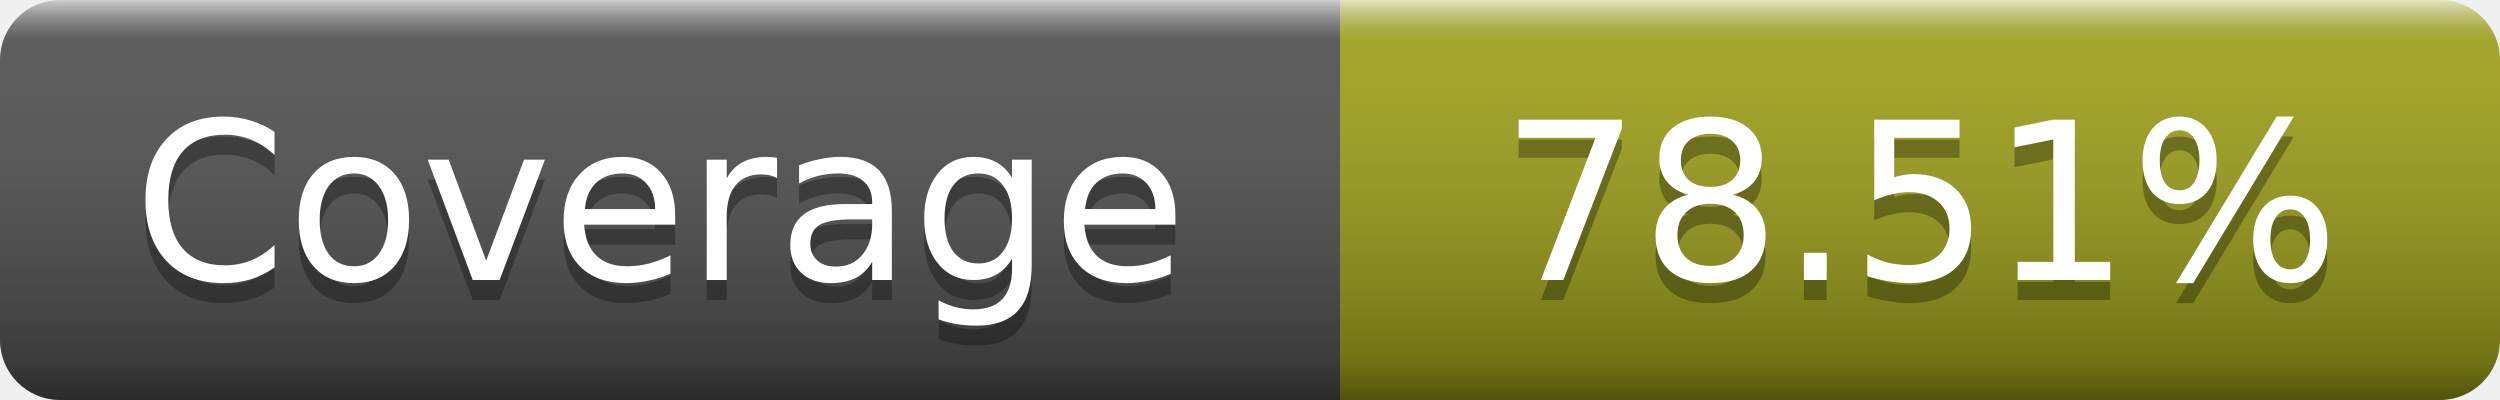
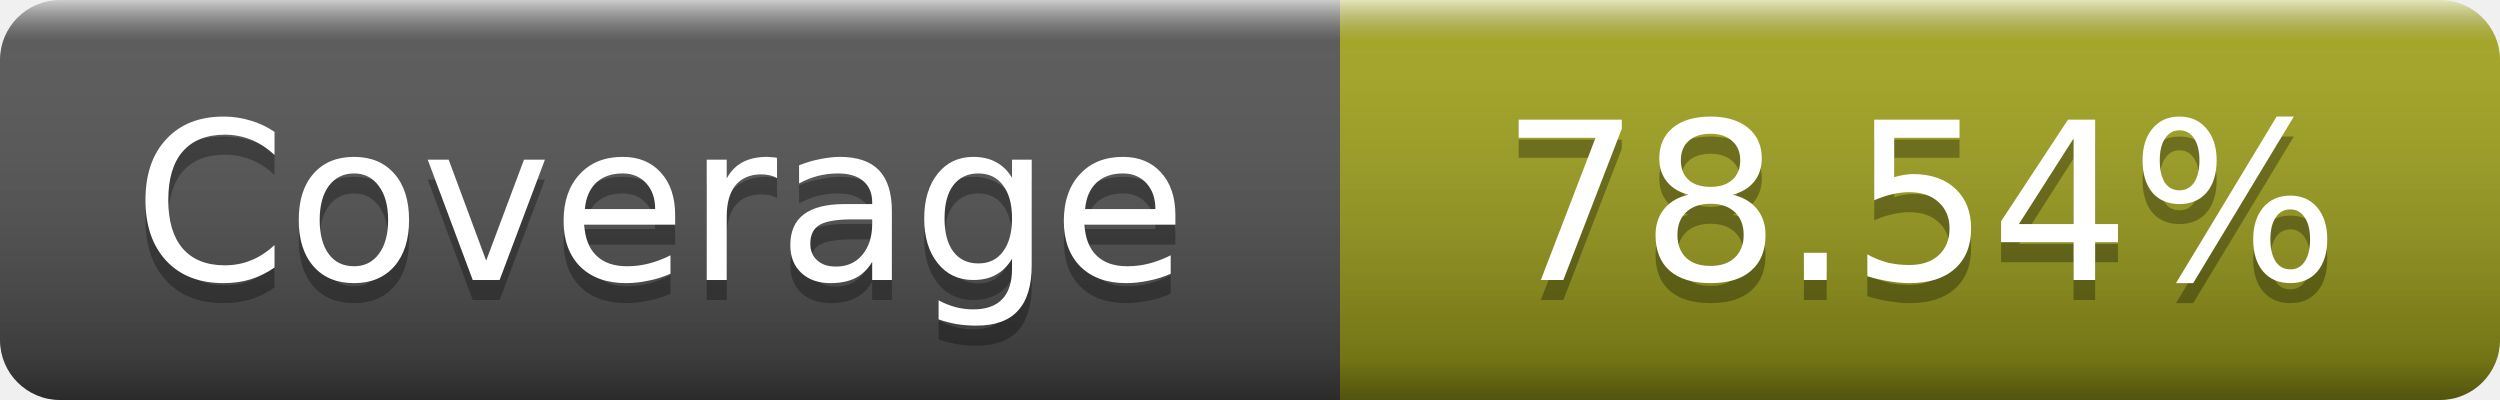
- <svg xmlns="http://www.w3.org/2000/svg" width="125" height="20" role="img" aria-label="Coverage: 78.51%">
+ <svg xmlns="http://www.w3.org/2000/svg" width="125" height="20" role="img" aria-label="Coverage: 78.54%">
  <linearGradient id="s" x2="0" y2="100%">
    <stop offset="0" stop-color="#fff" stop-opacity=".7" />
    <stop offset=".1" stop-color="#aaa" stop-opacity=".1" />
    <stop offset=".9" stop-opacity=".3" />
    <stop offset="1" stop-opacity=".5" />
  </linearGradient>
  <mask id="m">
    <rect width="125" height="20" rx="3" fill="#fff" />
  </mask>
  <g mask="url(#m)">
    <rect width="67" height="20" fill="#555" />
    <rect x="67" width="58" height="20" fill="#a4a61d" />
    <rect width="125" height="20" fill="url(#s)" />
  </g>
  <g fill="#fff" text-anchor="middle" font-family="DejaVu Sans,Verdana,Geneva,sans-serif" font-size="11" text-rendering="geometricPrecision">
    <text x="33" y="15" fill="#010101" fill-opacity=".3">Coverage</text>
    <text x="33" y="14">Coverage</text>
-     <text x="96" y="15" fill="#010101" fill-opacity=".3">78.51%</text>
-     <text x="96" y="14">78.51%</text>
+     <text x="96" y="15" fill="#010101" fill-opacity=".3">78.54%</text>
+     <text x="96" y="14">78.54%</text>
  </g>
</svg>
